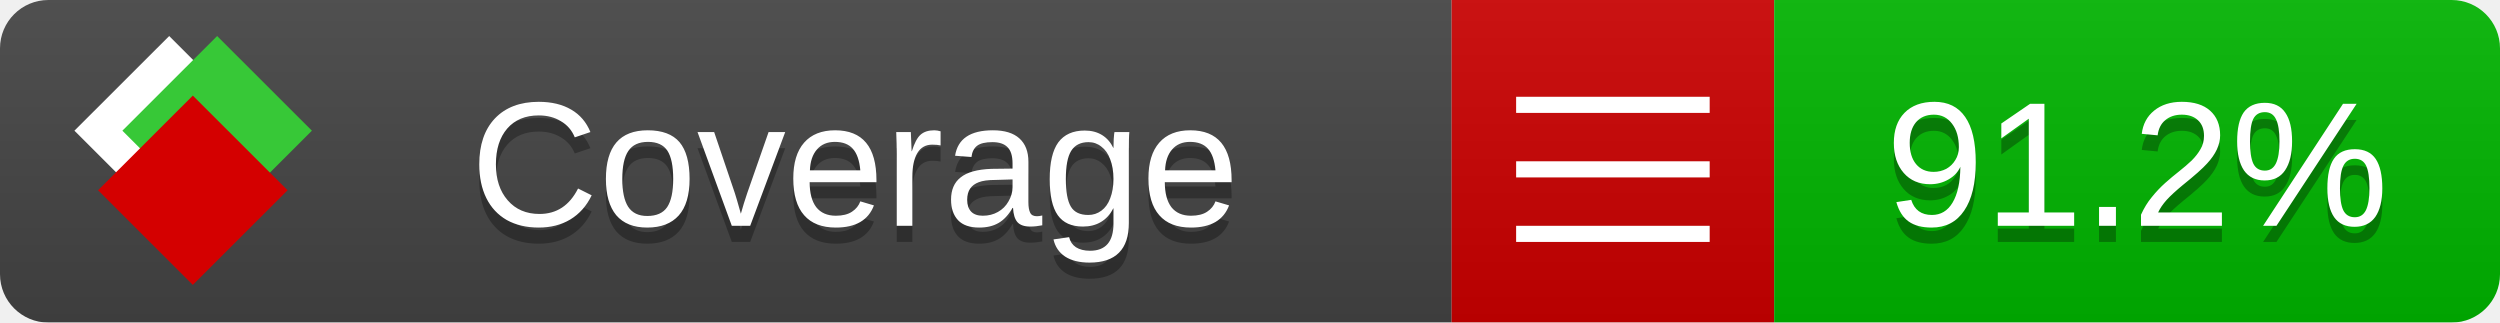
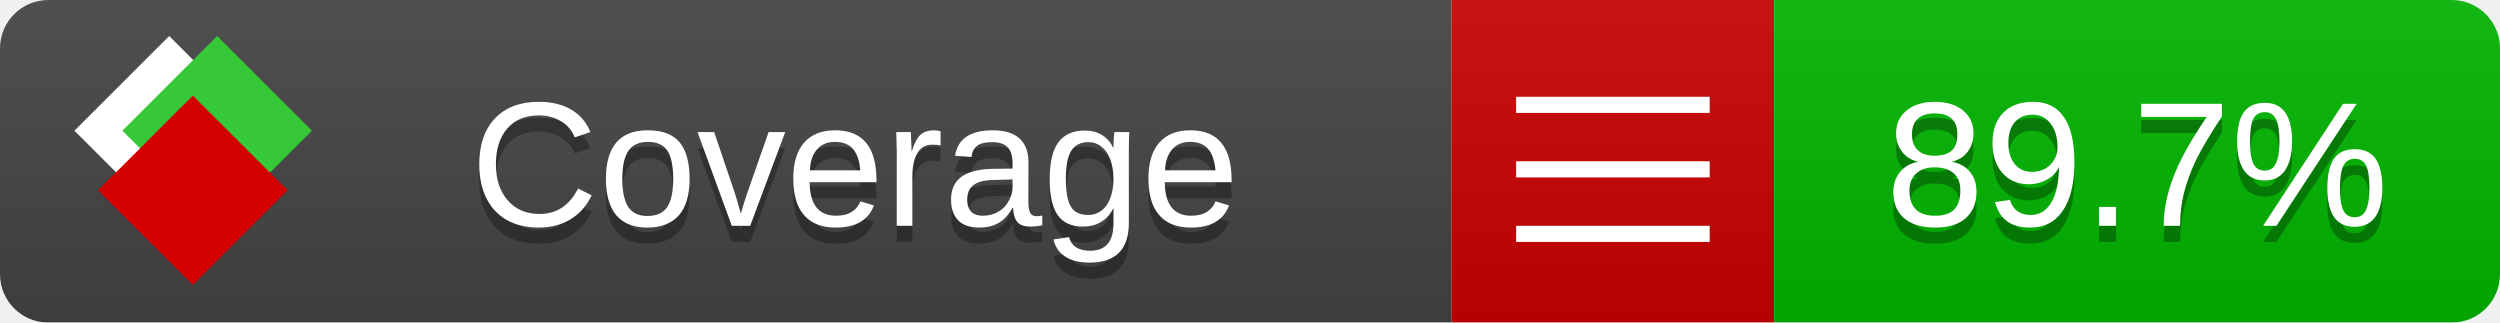
<svg xmlns="http://www.w3.org/2000/svg" xmlns:xlink="http://www.w3.org/1999/xlink" width="155" height="20">
  <style type="text/css">
          
            @keyframes fade1 {
                0% { visibility: visible; opacity: 1; }
               23% { visibility: visible; opacity: 1; }
               25% { visibility: hidden; opacity: 0; }
               48% { visibility: hidden; opacity: 0; }
               50% { visibility: hidden; opacity: 0; }
               73% { visibility: hidden; opacity: 0; }
               75% { visibility: hidden; opacity: 0; }
               98% { visibility: hidden; opacity: 0; }
              100% { visibility: visible; opacity: 1; }
            }
            @keyframes fade2 {
                0% { visibility: hidden; opacity: 0; }
               23% { visibility: hidden; opacity: 0; }
               25% { visibility: visible; opacity: 1; }
               48% { visibility: visible; opacity: 1; }
               50% { visibility: hidden; opacity: 0; }
               73% { visibility: hidden; opacity: 0; }
               75% { visibility: hidden; opacity: 0; }
               98% { visibility: hidden; opacity: 0; }
              100% { visibility: hidden; opacity: 0; }
            }
            @keyframes fade3 {
                0% { visibility: hidden; opacity: 0; }
               23% { visibility: hidden; opacity: 0; }
               25% { visibility: hidden; opacity: 0; }
               48% { visibility: hidden; opacity: 0; }
               50% { visibility: visible; opacity: 1; }
               73% { visibility: visible; opacity: 1; }
               75% { visibility: hidden; opacity: 0; }
               98% { visibility: hidden; opacity: 0; }
              100% { visibility: hidden; opacity: 0; }
            }
            @keyframes fade4 {
                0% { visibility: hidden; opacity: 0; }
               23% { visibility: hidden; opacity: 0; }
               25% { visibility: hidden; opacity: 0; }
               48% { visibility: hidden; opacity: 0; }
               50% { visibility: hidden; opacity: 0; }
               73% { visibility: hidden; opacity: 0; }
               75% { visibility: visible; opacity: 1; }
               98% { visibility: visible; opacity: 1; }
              100% { visibility: hidden; opacity: 0; }
            }
            .linecoverage {
                animation-duration: 15s;
                animation-name: fade1;
                animation-iteration-count: infinite;
            }
            .branchcoverage {
                animation-duration: 15s;
                animation-name: fade2;
                animation-iteration-count: infinite;
            }
            .methodcoverage {
                animation-duration: 15s;
                animation-name: fade3;
                animation-iteration-count: infinite;
            }
            .fullmethodcoverage {
                animation-duration: 15s;
                animation-name: fade4;
                animation-iteration-count: infinite;
            }
          
    </style>
  <defs>
    <linearGradient id="gradient" x2="0" y2="100%">
      <stop offset="0" stop-color="#bbb" stop-opacity=".1" />
      <stop offset="1" stop-opacity=".1" />
    </linearGradient>
    <linearGradient id="c">
      <stop offset="0" stop-color="#d40000" />
      <stop offset="1" stop-color="#ff2a2a" />
    </linearGradient>
    <linearGradient id="a">
      <stop offset="0" stop-color="#e0e0de" />
      <stop offset="1" stop-color="#fff" />
    </linearGradient>
    <linearGradient id="b">
      <stop offset="0" stop-color="#37c837" />
      <stop offset="1" stop-color="#217821" />
    </linearGradient>
    <linearGradient xlink:href="#a" id="e" x1="106.44" x2="69.96" y1="-11.96" y2="-46.84" gradientTransform="matrix(-.8426 -.00045 -.00045 -.8426 -94.27 -75.82)" gradientUnits="userSpaceOnUse" />
    <linearGradient xlink:href="#b" id="f" x1="56.19" x2="77.97" y1="-23.45" y2="10.62" gradientTransform="matrix(.8426 .00045 .00045 .8426 94.27 75.82)" gradientUnits="userSpaceOnUse" />
    <linearGradient xlink:href="#c" id="g" x1="79.98" x2="132.9" y1="10.79" y2="10.79" gradientTransform="matrix(.8426 .00045 .00045 .8426 94.27 75.82)" gradientUnits="userSpaceOnUse" />
    <mask id="mask">
      <rect width="155" height="20" rx="3" fill="#fff" />
    </mask>
    <g id="icon" transform="matrix(.04486 0 0 .04481 -.48 -.63)">
      <rect width="52.92" height="52.92" x="-109.72" y="-27.13" fill="url(#e)" transform="rotate(-135)" />
      <rect width="52.92" height="52.92" x="70.19" y="-39.18" fill="url(#f)" transform="rotate(45)" />
      <rect width="52.92" height="52.92" x="80.05" y="-15.74" fill="url(#g)" transform="rotate(45)" />
    </g>
  </defs>
  <g mask="url(#mask)">
    <rect x="0" y="0" width="90" height="20" fill="#444" />
    <rect x="90" y="0" width="20" height="20" fill="#c00" />
    <rect x="110" y="0" width="45" height="20" fill="#00B600" />
    <rect x="0" y="0" width="155" height="20" fill="url(#gradient)" />
  </g>
  <g>
    <path class="" stroke="#fff" d="M94 6.5 h12 M94 10.5 h12 M94 14.5 h12" />
  </g>
  <g fill="#fff" text-anchor="middle" font-family="Verdana,Arial,Geneva,sans-serif" font-size="11">
    <a xlink:href="https://github.com/danielpalme/ReportGenerator" target="_top">
      <use xlink:href="#icon" transform="translate(3,1) scale(3.5)" />
    </a>
    <text x="53" y="15" fill="#010101" fill-opacity=".3">Coverage</text>
    <text x="53" y="14" fill="#fff">Coverage</text>
-     <text class="" x="132.5" y="15" fill="#010101" fill-opacity=".3">91.2%</text>
-     <text class="" x="132.5" y="14">91.2%</text>
+     <text class="" x="132.5" y="15" fill="#010101" fill-opacity=".3">89.7%</text>
+     <text class="" x="132.5" y="14">89.7%</text>
  </g>
  <g>
    <rect class="" x="90" y="0" width="65" height="20" fill-opacity="0" />
  </g>
</svg>
